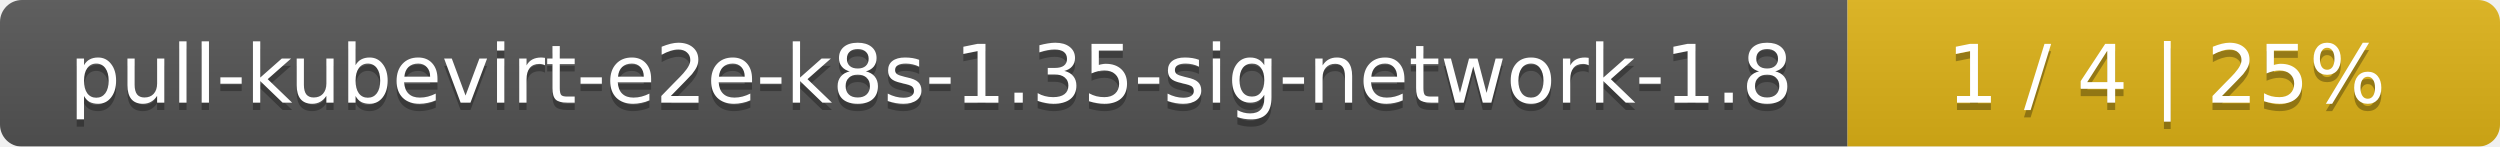
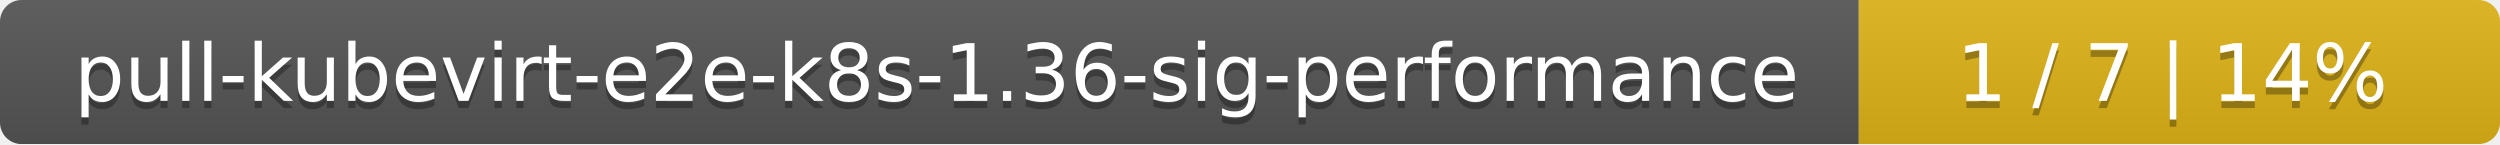
- <svg xmlns="http://www.w3.org/2000/svg" width="341" height="20">
+ <svg xmlns="http://www.w3.org/2000/svg" width="347" height="20">
  <linearGradient id="smooth" x2="0" y2="100%">
    <stop offset="0" stop-color="#bbb" stop-opacity=".1" />
    <stop offset="1" stop-opacity=".1" />
  </linearGradient>
  <mask id="round">
-     <rect width="341" height="20" rx="3" fill="#fff" />
+     <rect width="347" height="20" rx="3" fill="#fff" />
  </mask>
  <g mask="url(#round)">
-     <rect width="252" height="20" fill="#555" />
-     <rect x="252" width="89" height="20" fill="#dfb317" />
-     <rect width="341" height="20" fill="url(#smooth)" />
+     <rect width="258" height="20" fill="#555" />
+     <rect x="258" width="89" height="20" fill="#dfb317" />
+     <rect width="347" height="20" fill="url(#smooth)" />
  </g>
  <g fill="#fff" text-anchor="middle" font-family="DejaVu Sans,Verdana,Geneva,sans-serif" font-size="11">
-     <text x="127" y="15" fill="#010101" fill-opacity=".3">pull-kubevirt-e2e-k8s-1.35-sig-network-1.8</text>
-     <text x="127" y="14">pull-kubevirt-e2e-k8s-1.35-sig-network-1.8</text>
-     <text x="295.5" y="15" fill="#010101" fill-opacity=".3">1 / 4    |    25%</text>
-     <text x="295.5" y="14">1 / 4    |    25%</text>
+     <text x="130" y="15" fill="#010101" fill-opacity=".3">pull-kubevirt-e2e-k8s-1.36-sig-performance</text>
+     <text x="130" y="14">pull-kubevirt-e2e-k8s-1.36-sig-performance</text>
+     <text x="301.5" y="15" fill="#010101" fill-opacity=".3">1 / 7    |    14%</text>
+     <text x="301.5" y="14">1 / 7    |    14%</text>
  </g>
</svg>
